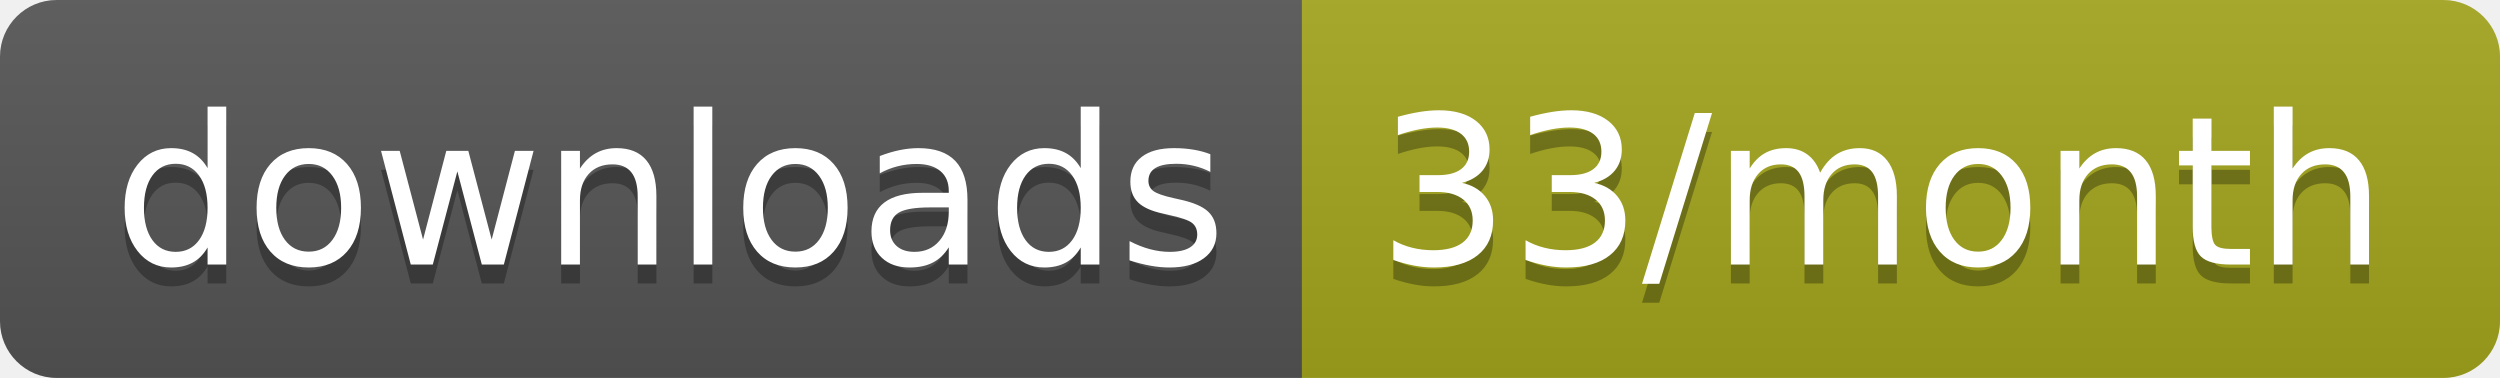
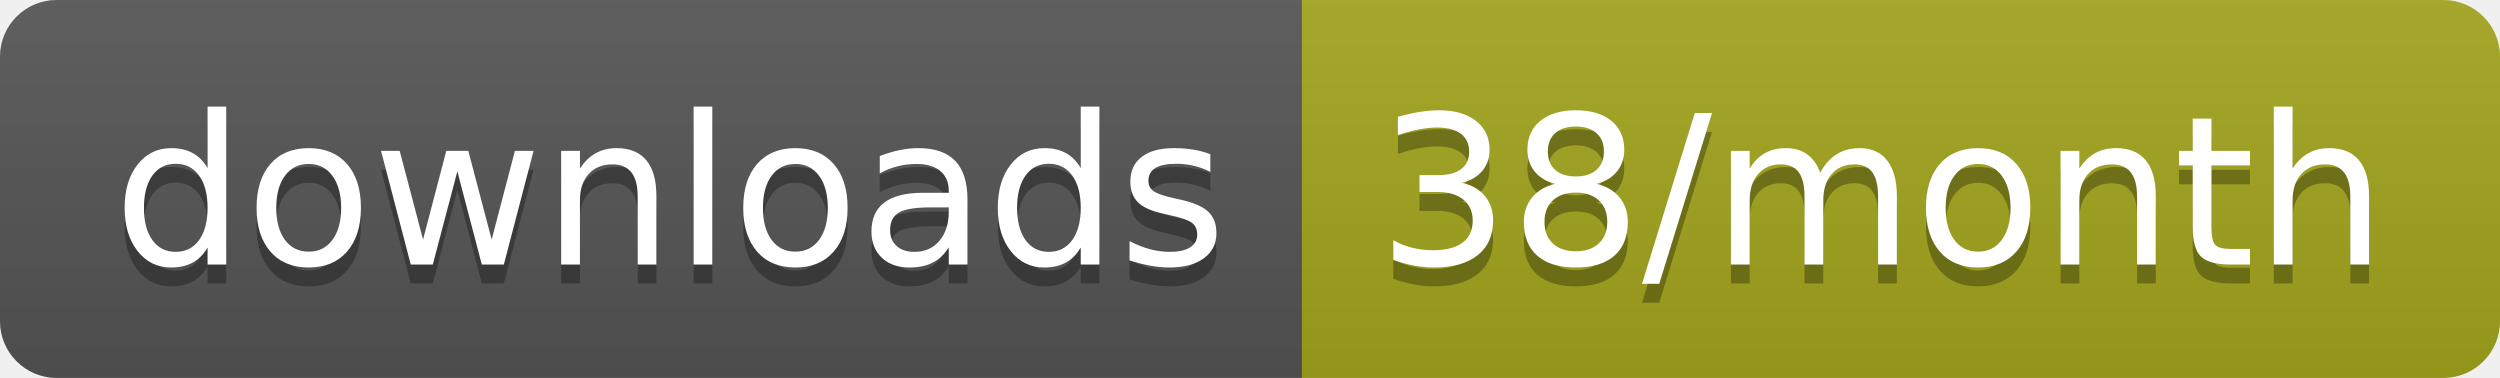
<svg xmlns="http://www.w3.org/2000/svg" width="132.3" height="20">
  <linearGradient id="smooth" x2="0" y2="100%">
    <stop offset="0" stop-color="#bbb" stop-opacity=".1" />
    <stop offset="1" stop-opacity=".1" />
  </linearGradient>
  <clipPath id="round">
    <rect width="132.3" height="20" rx="3" fill="#fff" />
  </clipPath>
  <g clip-path="url(#round)">
    <rect width="68.9" height="20" fill="#555" />
    <rect x="68.9" width="63.4" height="20" fill="#a4a61d" />
    <rect width="132.3" height="20" fill="url(#smooth)" />
  </g>
  <g fill="#fff" text-anchor="middle" font-family="DejaVu Sans,Verdana,Geneva,sans-serif" font-size="110">
    <text x="354.5" y="150" fill="#010101" fill-opacity=".3" transform="scale(0.1)" textLength="589.0" lengthAdjust="spacing">downloads</text>
    <text x="354.5" y="140" transform="scale(0.1)" textLength="589.0" lengthAdjust="spacing">downloads</text>
-     <text x="996" y="150" fill="#010101" fill-opacity=".3" transform="scale(0.1)" textLength="534.0" lengthAdjust="spacing">33/month</text>
-     <text x="996" y="140" transform="scale(0.1)" textLength="534.0" lengthAdjust="spacing">33/month</text>
+     <text x="996" y="150" fill="#010101" fill-opacity=".3" transform="scale(0.1)" textLength="534.0" lengthAdjust="spacing">38/month</text>
+     <text x="996" y="140" transform="scale(0.1)" textLength="534.0" lengthAdjust="spacing">38/month</text>
  </g>
</svg>
